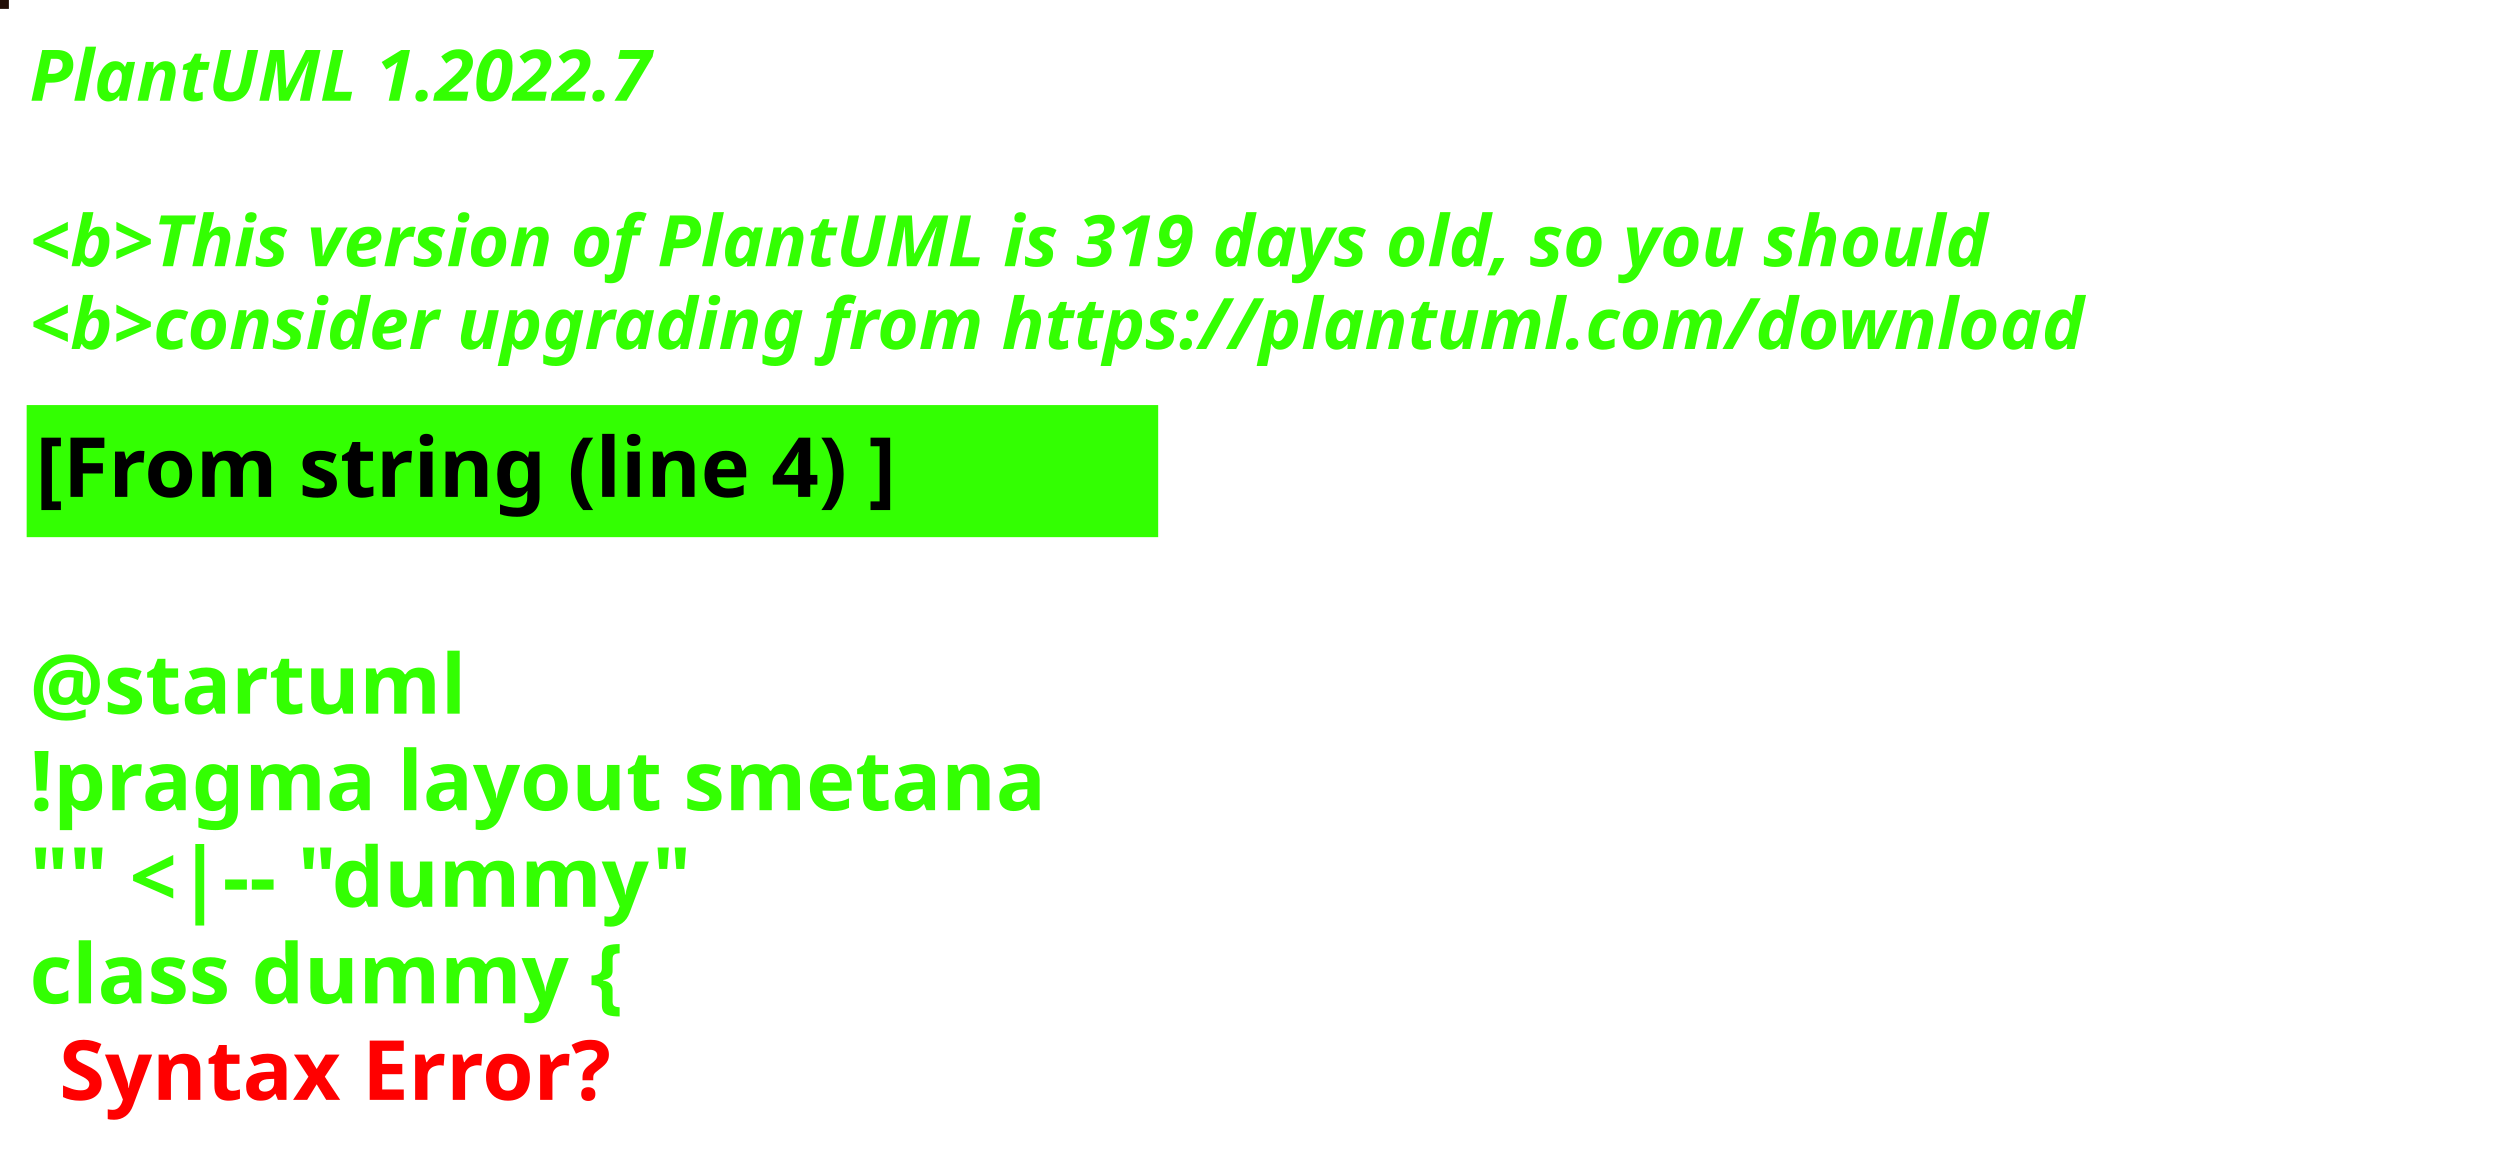
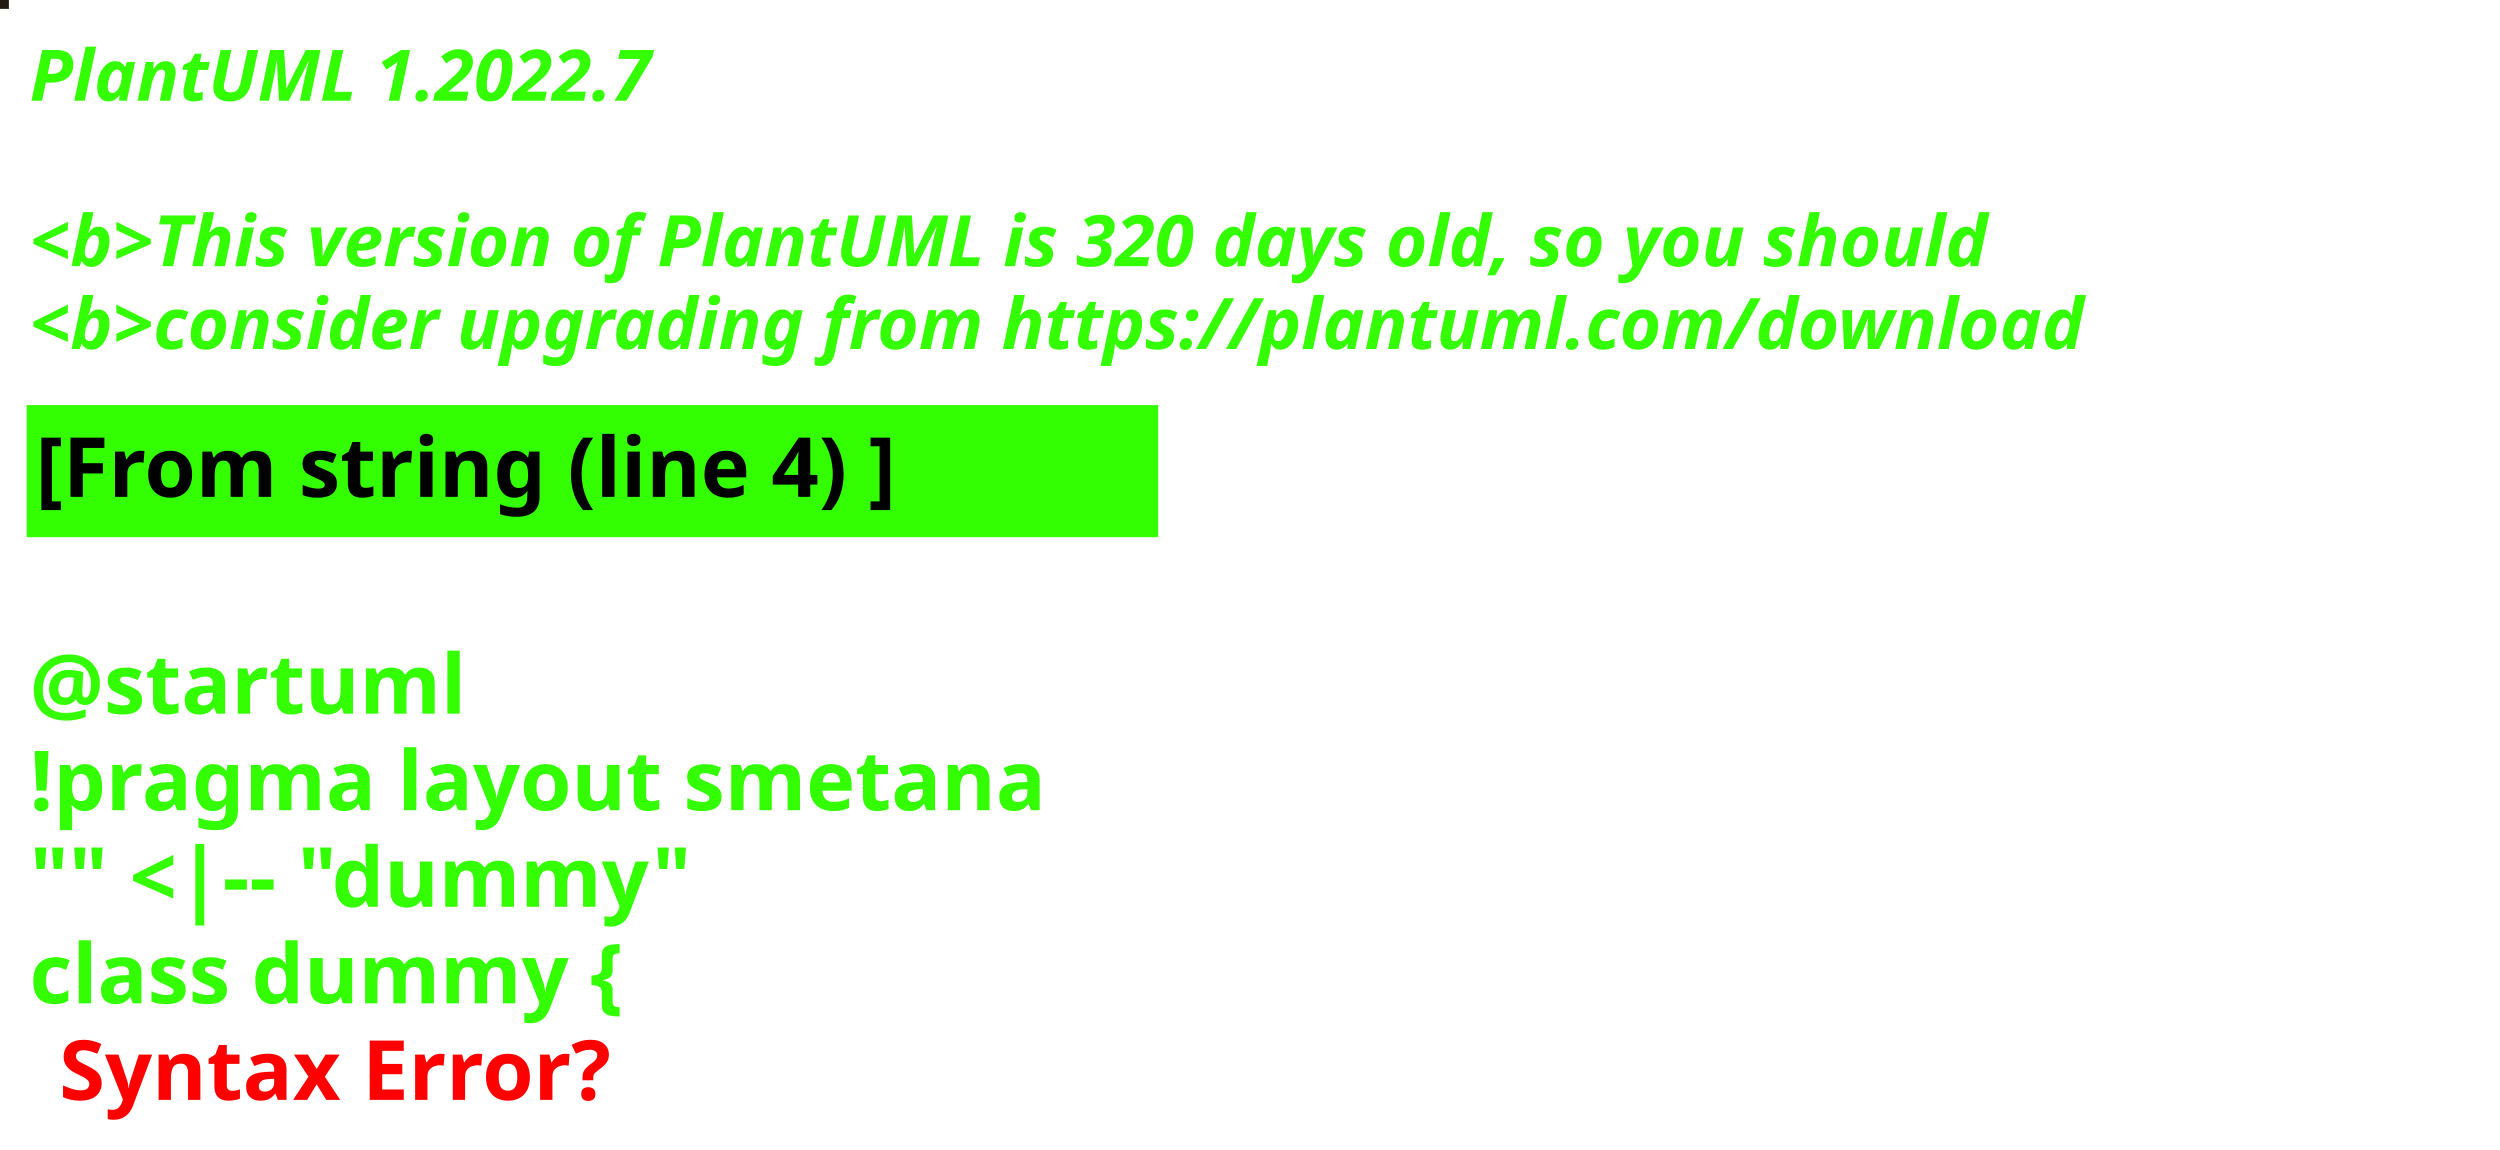
<svg xmlns="http://www.w3.org/2000/svg" contentStyleType="text/css" height="194px" preserveAspectRatio="none" style="width:422px;height:194px;background:#000000;" version="1.1" viewBox="0 0 422 194" width="422px" zoomAndPan="magnify">
  <defs />
  <g>
-     <rect fill="#220E06" height="1" style="stroke:#220E06;stroke-width:1.0;" width="1" x="0" y="0" />
+     <rect fill="#231C12" height="1" style="stroke:#231C12;stroke-width:1.0;" width="1" x="0" y="0" />
    <text fill="#33FF02" font-family="sans-serif" font-size="12" font-style="italic" font-weight="bold" lengthAdjust="spacing" textLength="127" x="5" y="17">PlantUML 1.2022.7</text>
    <text fill="#33FF02" font-family="sans-serif" font-size="12" font-style="italic" font-weight="bold" lengthAdjust="spacing" textLength="4" x="5" y="30.969"> </text>
-     <text fill="#33FF02" font-family="sans-serif" font-size="12" font-style="italic" font-weight="bold" lengthAdjust="spacing" textLength="399" x="5" y="44.938">&lt;b&gt;This version of PlantUML is 319 days old, so you should</text>
+     <text fill="#33FF02" font-family="sans-serif" font-size="12" font-style="italic" font-weight="bold" lengthAdjust="spacing" textLength="399" x="5" y="44.938">&lt;b&gt;This version of PlantUML is 320 days old, so you should</text>
    <text fill="#33FF02" font-family="sans-serif" font-size="12" font-style="italic" font-weight="bold" lengthAdjust="spacing" textLength="408" x="5" y="58.906">&lt;b&gt;consider upgrading from https://plantuml.com/download</text>
    <rect fill="#33FF02" height="21.297" style="stroke:#33FF02;stroke-width:1.0;" width="190" x="5" y="68.875" />
    <text fill="#000000" font-family="sans-serif" font-size="14" font-weight="bold" lengthAdjust="spacing" textLength="168" x="6" y="83.875">[From string (line 4) ]</text>
    <text fill="#33FF02" font-family="sans-serif" font-size="14" font-weight="bold" lengthAdjust="spacing" textLength="5" x="5" y="104.172"> </text>
    <text fill="#33FF02" font-family="sans-serif" font-size="14" font-weight="bold" lengthAdjust="spacing" textLength="79" x="5" y="120.469">@startuml</text>
    <text fill="#33FF02" font-family="sans-serif" font-size="14" font-weight="bold" lengthAdjust="spacing" textLength="190" x="5" y="136.766">!pragma layout smetana</text>
    <text fill="#33FF02" font-family="sans-serif" font-size="14" font-weight="bold" lengthAdjust="spacing" textLength="124" x="5" y="153.062">"" &lt;|-- "dummy"</text>
    <text fill="#33FF02" font-family="sans-serif" font-size="14" font-weight="bold" lengthAdjust="spacing" text-decoration="wavy underline" textLength="117" x="5" y="169.359">class dummy {</text>
    <text fill="#FF0000" font-family="sans-serif" font-size="14" font-weight="bold" lengthAdjust="spacing" textLength="106" x="10" y="185.656">Syntax Error?</text>
  </g>
</svg>
